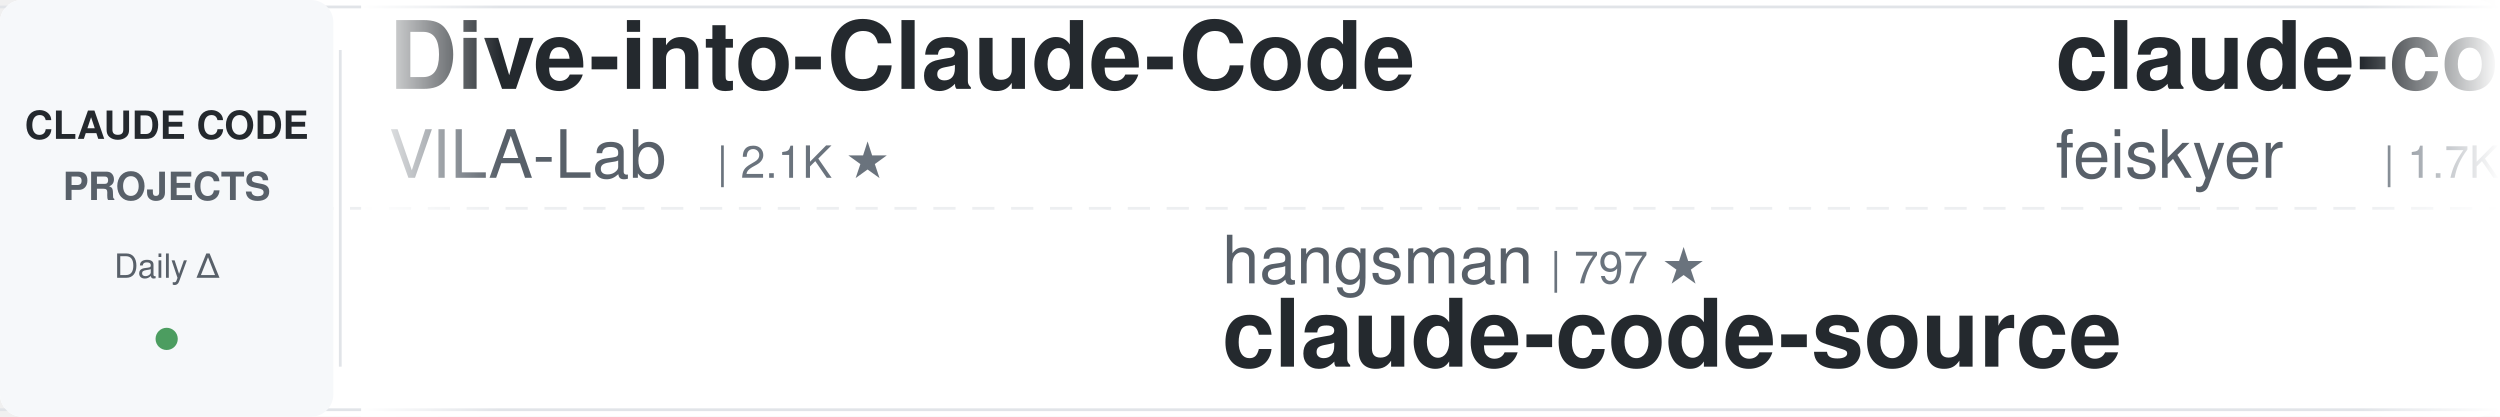
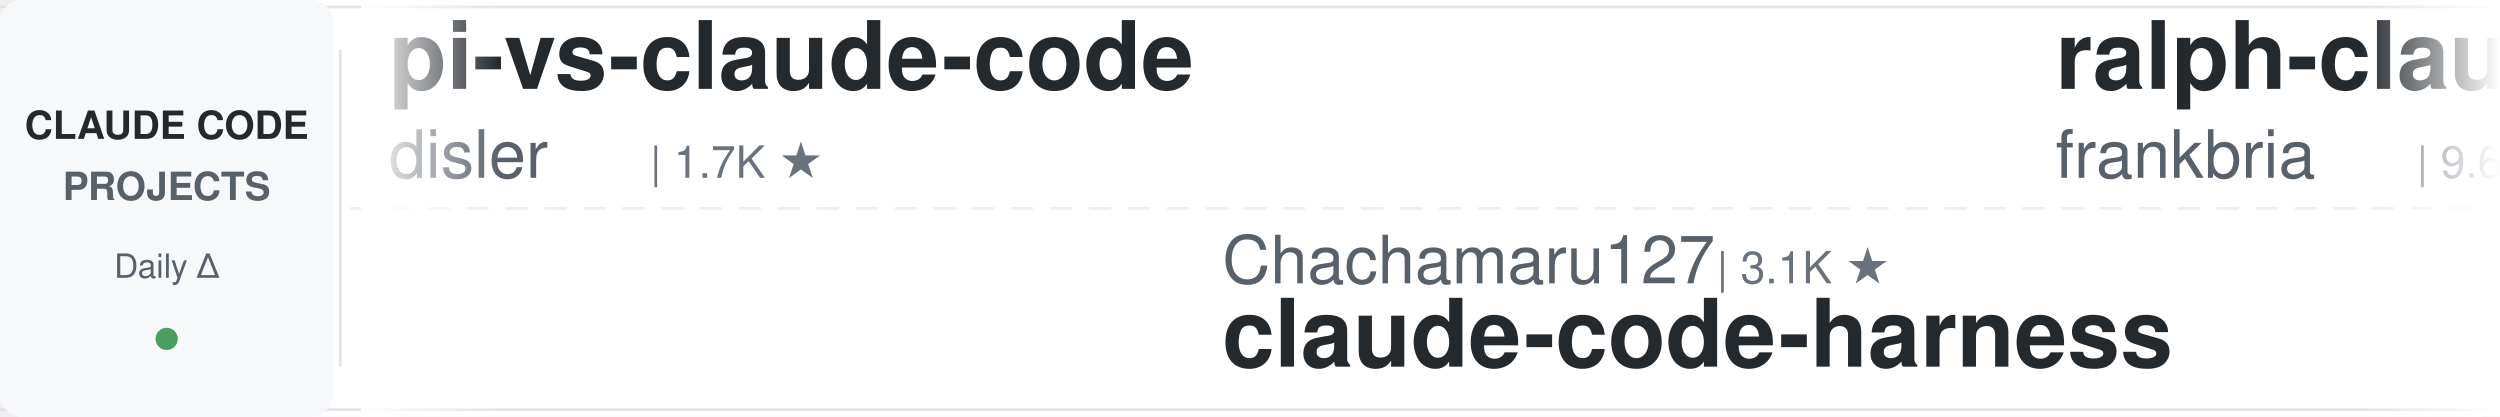
<svg xmlns="http://www.w3.org/2000/svg" width="900" height="150">
  <defs>
    <linearGradient id="leftFade" x1="0%" y1="0%" x2="100%" y2="0%">
      <stop offset="0%" style="stop-color:#ffffff;stop-opacity:1" />
      <stop offset="100%" style="stop-color:#ffffff;stop-opacity:0" />
    </linearGradient>
    <linearGradient id="rightFade" x1="0%" y1="0%" x2="100%" y2="0%">
      <stop offset="0%" style="stop-color:#ffffff;stop-opacity:0" />
      <stop offset="100%" style="stop-color:#ffffff;stop-opacity:1" />
    </linearGradient>
  </defs>
  <rect width="900" height="150" fill="#ffffff" rx="8" />
  <rect x="0" y="2" width="900" height="1" fill="#e1e4e8" />
  <rect x="0" y="147" width="900" height="1" fill="#e1e4e8" />
  <line x1="0" y1="75" x2="900" y2="75" stroke="#e1e4e8" stroke-width="1" stroke-dasharray="8 6" opacity="0.6" />
  <rect x="0" y="0" width="120" height="150" fill="#f6f8fa" rx="8" />
  <text x="60" y="50" font-family="-apple-system, BlinkMacSystemFont, 'Segoe UI', Helvetica, Arial, sans-serif" font-size="14" font-weight="600" fill="#24292e" text-anchor="middle">CLAUDE CODE</text>
  <text x="60" y="72" font-family="-apple-system, BlinkMacSystemFont, 'Segoe UI', Helvetica, Arial, sans-serif" font-size="14" font-weight="600" fill="#586069" text-anchor="middle">PROJECTS</text>
  <text x="60" y="100" font-family="-apple-system, BlinkMacSystemFont, 'Segoe UI', Helvetica, Arial, sans-serif" font-size="12" font-weight="500" fill="#586069" text-anchor="middle">Daily Δ</text>
  <circle cx="60" cy="122" r="4" fill="#22863a" opacity="0.8" />
  <rect x="122" y="18" width="1" height="114" fill="#e1e4e8" />
  <clipPath id="tickerClip">
    <rect x="130" y="0" width="770" height="150" />
  </clipPath>
  <g clip-path="url(#tickerClip)">
    <g id="tickerItems">
      <animateTransform attributeName="transform" attributeType="XML" type="translate" from="0 0" to="-3000 0" dur="54s" repeatCount="indefinite" />
      <g transform="translate(0, 0)">
-         <text x="140" y="32" font-family="-apple-system, BlinkMacSystemFont, 'Segoe UI', Helvetica, Arial, sans-serif" font-size="34" font-weight="600" fill="#24292e">Dive-into-Claude-Code</text>
-         <text x="140" y="64" font-family="-apple-system, BlinkMacSystemFont, 'Segoe UI', Helvetica, Arial, sans-serif" font-size="24" font-weight="400" fill="#586069">VILA-Lab</text>
-         <text x="258" y="64" font-family="-apple-system, BlinkMacSystemFont, 'Segoe UI', Helvetica, Arial, sans-serif" font-size="16" font-weight="500" fill="#6a737d">| 2.1K ★</text>
+         <text x="140" y="32" font-family="-apple-system, BlinkMacSystemFont, 'Segoe UI', Helvetica, Arial, sans-serif" font-size="34" font-weight="600" fill="#24292e">pi-vs-claude-code</text>
+         <text x="140" y="64" font-family="-apple-system, BlinkMacSystemFont, 'Segoe UI', Helvetica, Arial, sans-serif" font-size="24" font-weight="400" fill="#586069">disler</text>
+         <text x="234" y="64" font-family="-apple-system, BlinkMacSystemFont, 'Segoe UI', Helvetica, Arial, sans-serif" font-size="16" font-weight="500" fill="#6a737d">| 1.7K ★</text>
      </g>
      <g transform="translate(300, 0)">
-         <text x="140" y="102" font-family="-apple-system, BlinkMacSystemFont, 'Segoe UI', Helvetica, Arial, sans-serif" font-size="24" font-weight="400" fill="#586069">hangsman</text>
-         <text x="258" y="102" font-family="-apple-system, BlinkMacSystemFont, 'Segoe UI', Helvetica, Arial, sans-serif" font-size="16" font-weight="500" fill="#6a737d">| 797 ★</text>
-         <text x="140" y="132" font-family="-apple-system, BlinkMacSystemFont, 'Segoe UI', Helvetica, Arial, sans-serif" font-size="34" font-weight="600" fill="#24292e">claude-code-source</text>
+         <text x="140" y="102" font-family="-apple-system, BlinkMacSystemFont, 'Segoe UI', Helvetica, Arial, sans-serif" font-size="24" font-weight="400" fill="#586069">Chachamaru127</text>
+         <text x="318" y="102" font-family="-apple-system, BlinkMacSystemFont, 'Segoe UI', Helvetica, Arial, sans-serif" font-size="16" font-weight="500" fill="#6a737d">| 3.1K ★</text>
+         <text x="140" y="132" font-family="-apple-system, BlinkMacSystemFont, 'Segoe UI', Helvetica, Arial, sans-serif" font-size="34" font-weight="600" fill="#24292e">claude-code-harness</text>
      </g>
      <g transform="translate(600, 0)">
-         <text x="140" y="32" font-family="-apple-system, BlinkMacSystemFont, 'Segoe UI', Helvetica, Arial, sans-serif" font-size="34" font-weight="600" fill="#24292e">claude-code-settings</text>
-         <text x="140" y="64" font-family="-apple-system, BlinkMacSystemFont, 'Segoe UI', Helvetica, Arial, sans-serif" font-size="24" font-weight="400" fill="#586069">feiskyer</text>
-         <text x="258" y="64" font-family="-apple-system, BlinkMacSystemFont, 'Segoe UI', Helvetica, Arial, sans-serif" font-size="16" font-weight="500" fill="#6a737d">| 1.7K ★</text>
+         <text x="140" y="32" font-family="-apple-system, BlinkMacSystemFont, 'Segoe UI', Helvetica, Arial, sans-serif" font-size="34" font-weight="600" fill="#24292e">ralph-claude-code</text>
+         <text x="140" y="64" font-family="-apple-system, BlinkMacSystemFont, 'Segoe UI', Helvetica, Arial, sans-serif" font-size="24" font-weight="400" fill="#586069">frankbria</text>
+         <text x="270" y="64" font-family="-apple-system, BlinkMacSystemFont, 'Segoe UI', Helvetica, Arial, sans-serif" font-size="16" font-weight="500" fill="#6a737d">| 9.6K ★</text>
      </g>
      <g transform="translate(900, 0)">
-         <text x="140" y="102" font-family="-apple-system, BlinkMacSystemFont, 'Segoe UI', Helvetica, Arial, sans-serif" font-size="24" font-weight="400" fill="#586069">krusemediallc</text>
-         <text x="318" y="102" font-family="-apple-system, BlinkMacSystemFont, 'Segoe UI', Helvetica, Arial, sans-serif" font-size="16" font-weight="500" fill="#6a737d">| 1.6K ★</text>
-         <text x="140" y="132" font-family="-apple-system, BlinkMacSystemFont, 'Segoe UI', Helvetica, Arial, sans-serif" font-size="34" font-weight="600" fill="#24292e">arcads-claude-code</text>
+         <text x="140" y="102" font-family="-apple-system, BlinkMacSystemFont, 'Segoe UI', Helvetica, Arial, sans-serif" font-size="24" font-weight="400" fill="#586069">Pimzino</text>
+         <text x="246" y="102" font-family="-apple-system, BlinkMacSystemFont, 'Segoe UI', Helvetica, Arial, sans-serif" font-size="16" font-weight="500" fill="#6a737d">| 3.9K ★</text>
+         <text x="140" y="132" font-family="-apple-system, BlinkMacSystemFont, 'Segoe UI', Helvetica, Arial, sans-serif" font-size="34" font-weight="600" fill="#24292e">claude-code-spec-workflo...</text>
      </g>
      <g transform="translate(1200, 0)">
-         <text x="140" y="32" font-family="-apple-system, BlinkMacSystemFont, 'Segoe UI', Helvetica, Arial, sans-serif" font-size="34" font-weight="600" fill="#24292e">claude-code-rust</text>
-         <text x="140" y="64" font-family="-apple-system, BlinkMacSystemFont, 'Segoe UI', Helvetica, Arial, sans-serif" font-size="24" font-weight="400" fill="#586069">lorryjovens-hub</text>
-         <text x="342" y="64" font-family="-apple-system, BlinkMacSystemFont, 'Segoe UI', Helvetica, Arial, sans-serif" font-size="16" font-weight="500" fill="#6a737d">| 1.7K ★</text>
+         <text x="140" y="32" font-family="-apple-system, BlinkMacSystemFont, 'Segoe UI', Helvetica, Arial, sans-serif" font-size="34" font-weight="600" fill="#24292e">claude-code-my-workflow</text>
+         <text x="140" y="64" font-family="-apple-system, BlinkMacSystemFont, 'Segoe UI', Helvetica, Arial, sans-serif" font-size="24" font-weight="400" fill="#586069">pedrohcgs</text>
+         <text x="270" y="64" font-family="-apple-system, BlinkMacSystemFont, 'Segoe UI', Helvetica, Arial, sans-serif" font-size="16" font-weight="500" fill="#6a737d">| 1.6K ★</text>
      </g>
      <g transform="translate(1500, 0)">
+         <text x="140" y="102" font-family="-apple-system, BlinkMacSystemFont, 'Segoe UI', Helvetica, Arial, sans-serif" font-size="24" font-weight="400" fill="#586069">ccplugins</text>
+         <text x="270" y="102" font-family="-apple-system, BlinkMacSystemFont, 'Segoe UI', Helvetica, Arial, sans-serif" font-size="16" font-weight="500" fill="#6a737d">| 966 ★</text>
+         <text x="140" y="132" font-family="-apple-system, BlinkMacSystemFont, 'Segoe UI', Helvetica, Arial, sans-serif" font-size="34" font-weight="600" fill="#24292e">awesome-claude-code-plug...</text>
+       </g>
+       <g transform="translate(1800, 0)">
+         <text x="140" y="32" font-family="-apple-system, BlinkMacSystemFont, 'Segoe UI', Helvetica, Arial, sans-serif" font-size="34" font-weight="600" fill="#24292e">claude-code-source</text>
+         <text x="140" y="64" font-family="-apple-system, BlinkMacSystemFont, 'Segoe UI', Helvetica, Arial, sans-serif" font-size="24" font-weight="400" fill="#586069">JrCx7scC</text>
+         <text x="258" y="64" font-family="-apple-system, BlinkMacSystemFont, 'Segoe UI', Helvetica, Arial, sans-serif" font-size="16" font-weight="500" fill="#6a737d">| 376 ★</text>
+       </g>
+       <g transform="translate(2100, 0)">
        <text x="140" y="102" font-family="-apple-system, BlinkMacSystemFont, 'Segoe UI', Helvetica, Arial, sans-serif" font-size="24" font-weight="400" fill="#586069">huangjia2019</text>
        <text x="306" y="102" font-family="-apple-system, BlinkMacSystemFont, 'Segoe UI', Helvetica, Arial, sans-serif" font-size="16" font-weight="500" fill="#6a737d">| 1.1K ★</text>
        <text x="140" y="132" font-family="-apple-system, BlinkMacSystemFont, 'Segoe UI', Helvetica, Arial, sans-serif" font-size="34" font-weight="600" fill="#24292e">claude-code-engineering</text>
      </g>
-       <g transform="translate(1800, 0)">
-         <text x="140" y="32" font-family="-apple-system, BlinkMacSystemFont, 'Segoe UI', Helvetica, Arial, sans-serif" font-size="34" font-weight="600" fill="#24292e">claude-code-analysis</text>
-         <text x="140" y="64" font-family="-apple-system, BlinkMacSystemFont, 'Segoe UI', Helvetica, Arial, sans-serif" font-size="24" font-weight="400" fill="#586069">liuup</text>
-         <text x="222" y="64" font-family="-apple-system, BlinkMacSystemFont, 'Segoe UI', Helvetica, Arial, sans-serif" font-size="16" font-weight="500" fill="#6a737d">| 4.0K ★</text>
-       </g>
-       <g transform="translate(2100, 0)">
-         <text x="140" y="102" font-family="-apple-system, BlinkMacSystemFont, 'Segoe UI', Helvetica, Arial, sans-serif" font-size="24" font-weight="400" fill="#586069">FlorianBruniaux</text>
-         <text x="342" y="102" font-family="-apple-system, BlinkMacSystemFont, 'Segoe UI', Helvetica, Arial, sans-serif" font-size="16" font-weight="500" fill="#6a737d">| 6.1K ★</text>
-         <text x="140" y="132" font-family="-apple-system, BlinkMacSystemFont, 'Segoe UI', Helvetica, Arial, sans-serif" font-size="34" font-weight="600" fill="#24292e">claude-code-ultimate-gui...</text>
-       </g>
      <g transform="translate(2400, 0)">
-         <text x="140" y="32" font-family="-apple-system, BlinkMacSystemFont, 'Segoe UI', Helvetica, Arial, sans-serif" font-size="34" font-weight="600" fill="#24292e">Open-ClaudeCode</text>
-         <text x="140" y="64" font-family="-apple-system, BlinkMacSystemFont, 'Segoe UI', Helvetica, Arial, sans-serif" font-size="24" font-weight="400" fill="#586069">LING71671</text>
-         <text x="270" y="64" font-family="-apple-system, BlinkMacSystemFont, 'Segoe UI', Helvetica, Arial, sans-serif" font-size="16" font-weight="500" fill="#6a737d">| 962 ★</text>
+         <text x="140" y="32" font-family="-apple-system, BlinkMacSystemFont, 'Segoe UI', Helvetica, Arial, sans-serif" font-size="34" font-weight="600" fill="#24292e">claude-code-router</text>
+         <text x="140" y="64" font-family="-apple-system, BlinkMacSystemFont, 'Segoe UI', Helvetica, Arial, sans-serif" font-size="24" font-weight="400" fill="#586069">musistudio</text>
+         <text x="282" y="64" font-family="-apple-system, BlinkMacSystemFont, 'Segoe UI', Helvetica, Arial, sans-serif" font-size="16" font-weight="500" fill="#6a737d">| 37.5K ★</text>
      </g>
      <g transform="translate(2700, 0)">
-         <text x="140" y="102" font-family="-apple-system, BlinkMacSystemFont, 'Segoe UI', Helvetica, Arial, sans-serif" font-size="24" font-weight="400" fill="#586069">anthropics</text>
-         <text x="282" y="102" font-family="-apple-system, BlinkMacSystemFont, 'Segoe UI', Helvetica, Arial, sans-serif" font-size="16" font-weight="500" fill="#6a737d">| 995 ★</text>
-         <text x="140" y="132" font-family="-apple-system, BlinkMacSystemFont, 'Segoe UI', Helvetica, Arial, sans-serif" font-size="34" font-weight="600" fill="#24292e">claude-code-base-action</text>
+         <text x="140" y="102" font-family="-apple-system, BlinkMacSystemFont, 'Segoe UI', Helvetica, Arial, sans-serif" font-size="24" font-weight="400" fill="#586069">WorldFlowAI</text>
+         <text x="294" y="102" font-family="-apple-system, BlinkMacSystemFont, 'Segoe UI', Helvetica, Arial, sans-serif" font-size="16" font-weight="500" fill="#6a737d">| 4.0K ★</text>
+         <text x="140" y="132" font-family="-apple-system, BlinkMacSystemFont, 'Segoe UI', Helvetica, Arial, sans-serif" font-size="34" font-weight="600" fill="#24292e">everything-claude-code</text>
      </g>
      <g transform="translate(3000, 0)">
-         <text x="140" y="32" font-family="-apple-system, BlinkMacSystemFont, 'Segoe UI', Helvetica, Arial, sans-serif" font-size="34" font-weight="600" fill="#24292e">Dive-into-Claude-Code</text>
-         <text x="140" y="64" font-family="-apple-system, BlinkMacSystemFont, 'Segoe UI', Helvetica, Arial, sans-serif" font-size="24" font-weight="400" fill="#586069">VILA-Lab</text>
-         <text x="258" y="64" font-family="-apple-system, BlinkMacSystemFont, 'Segoe UI', Helvetica, Arial, sans-serif" font-size="16" font-weight="500" fill="#6a737d">| 2.1K ★</text>
+         <text x="140" y="32" font-family="-apple-system, BlinkMacSystemFont, 'Segoe UI', Helvetica, Arial, sans-serif" font-size="34" font-weight="600" fill="#24292e">pi-vs-claude-code</text>
+         <text x="140" y="64" font-family="-apple-system, BlinkMacSystemFont, 'Segoe UI', Helvetica, Arial, sans-serif" font-size="24" font-weight="400" fill="#586069">disler</text>
+         <text x="234" y="64" font-family="-apple-system, BlinkMacSystemFont, 'Segoe UI', Helvetica, Arial, sans-serif" font-size="16" font-weight="500" fill="#6a737d">| 1.7K ★</text>
      </g>
      <g transform="translate(3300, 0)">
-         <text x="140" y="102" font-family="-apple-system, BlinkMacSystemFont, 'Segoe UI', Helvetica, Arial, sans-serif" font-size="24" font-weight="400" fill="#586069">hangsman</text>
-         <text x="258" y="102" font-family="-apple-system, BlinkMacSystemFont, 'Segoe UI', Helvetica, Arial, sans-serif" font-size="16" font-weight="500" fill="#6a737d">| 797 ★</text>
-         <text x="140" y="132" font-family="-apple-system, BlinkMacSystemFont, 'Segoe UI', Helvetica, Arial, sans-serif" font-size="34" font-weight="600" fill="#24292e">claude-code-source</text>
+         <text x="140" y="102" font-family="-apple-system, BlinkMacSystemFont, 'Segoe UI', Helvetica, Arial, sans-serif" font-size="24" font-weight="400" fill="#586069">Chachamaru127</text>
+         <text x="318" y="102" font-family="-apple-system, BlinkMacSystemFont, 'Segoe UI', Helvetica, Arial, sans-serif" font-size="16" font-weight="500" fill="#6a737d">| 3.1K ★</text>
+         <text x="140" y="132" font-family="-apple-system, BlinkMacSystemFont, 'Segoe UI', Helvetica, Arial, sans-serif" font-size="34" font-weight="600" fill="#24292e">claude-code-harness</text>
      </g>
      <g transform="translate(3600, 0)">
-         <text x="140" y="32" font-family="-apple-system, BlinkMacSystemFont, 'Segoe UI', Helvetica, Arial, sans-serif" font-size="34" font-weight="600" fill="#24292e">claude-code-settings</text>
-         <text x="140" y="64" font-family="-apple-system, BlinkMacSystemFont, 'Segoe UI', Helvetica, Arial, sans-serif" font-size="24" font-weight="400" fill="#586069">feiskyer</text>
-         <text x="258" y="64" font-family="-apple-system, BlinkMacSystemFont, 'Segoe UI', Helvetica, Arial, sans-serif" font-size="16" font-weight="500" fill="#6a737d">| 1.7K ★</text>
+         <text x="140" y="32" font-family="-apple-system, BlinkMacSystemFont, 'Segoe UI', Helvetica, Arial, sans-serif" font-size="34" font-weight="600" fill="#24292e">ralph-claude-code</text>
+         <text x="140" y="64" font-family="-apple-system, BlinkMacSystemFont, 'Segoe UI', Helvetica, Arial, sans-serif" font-size="24" font-weight="400" fill="#586069">frankbria</text>
+         <text x="270" y="64" font-family="-apple-system, BlinkMacSystemFont, 'Segoe UI', Helvetica, Arial, sans-serif" font-size="16" font-weight="500" fill="#6a737d">| 9.6K ★</text>
      </g>
      <g transform="translate(3900, 0)">
-         <text x="140" y="102" font-family="-apple-system, BlinkMacSystemFont, 'Segoe UI', Helvetica, Arial, sans-serif" font-size="24" font-weight="400" fill="#586069">krusemediallc</text>
-         <text x="318" y="102" font-family="-apple-system, BlinkMacSystemFont, 'Segoe UI', Helvetica, Arial, sans-serif" font-size="16" font-weight="500" fill="#6a737d">| 1.6K ★</text>
-         <text x="140" y="132" font-family="-apple-system, BlinkMacSystemFont, 'Segoe UI', Helvetica, Arial, sans-serif" font-size="34" font-weight="600" fill="#24292e">arcads-claude-code</text>
+         <text x="140" y="102" font-family="-apple-system, BlinkMacSystemFont, 'Segoe UI', Helvetica, Arial, sans-serif" font-size="24" font-weight="400" fill="#586069">Pimzino</text>
+         <text x="246" y="102" font-family="-apple-system, BlinkMacSystemFont, 'Segoe UI', Helvetica, Arial, sans-serif" font-size="16" font-weight="500" fill="#6a737d">| 3.9K ★</text>
+         <text x="140" y="132" font-family="-apple-system, BlinkMacSystemFont, 'Segoe UI', Helvetica, Arial, sans-serif" font-size="34" font-weight="600" fill="#24292e">claude-code-spec-workflo...</text>
      </g>
    </g>
  </g>
  <rect x="130" y="0" width="50" height="150" fill="url(#leftFade)" />
  <rect x="850" y="0" width="50" height="150" fill="url(#rightFade)" />
</svg>
